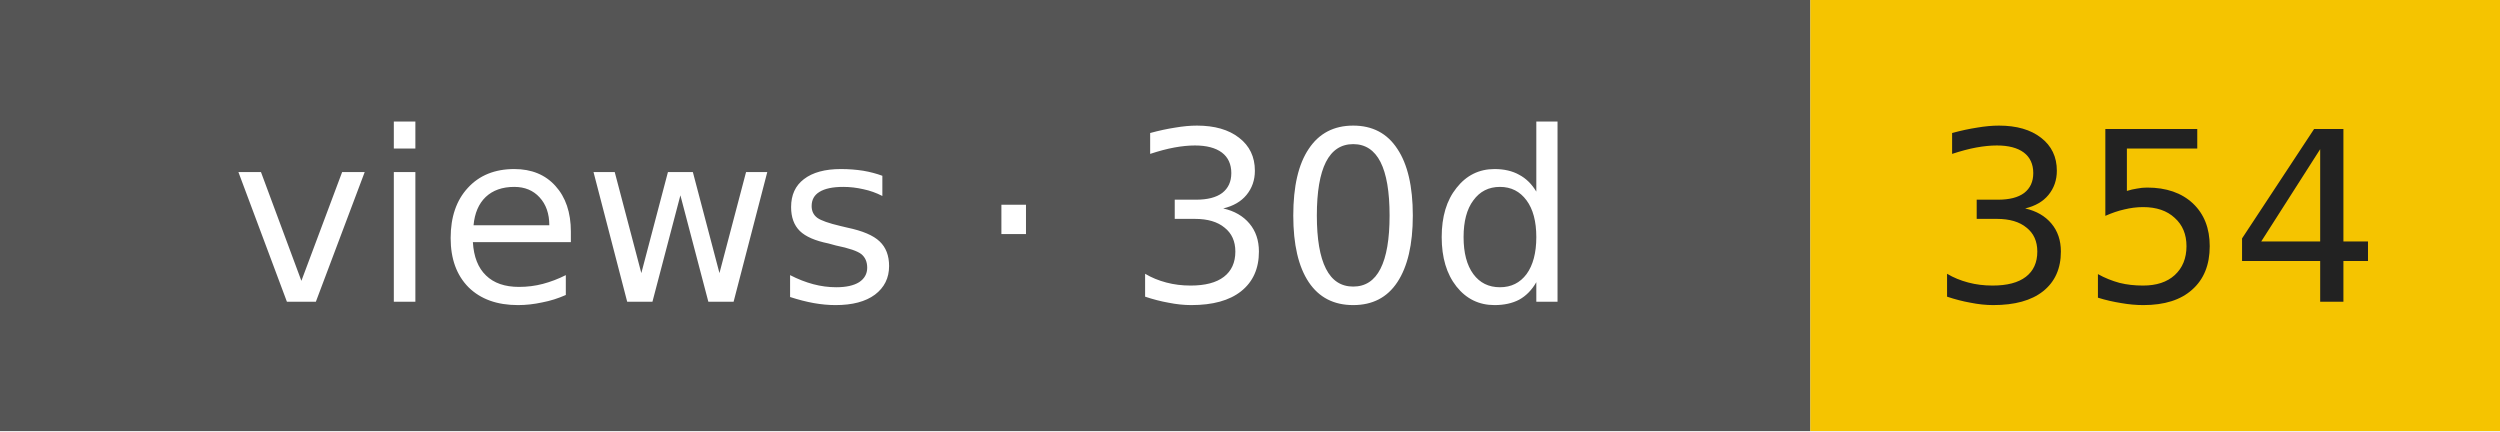
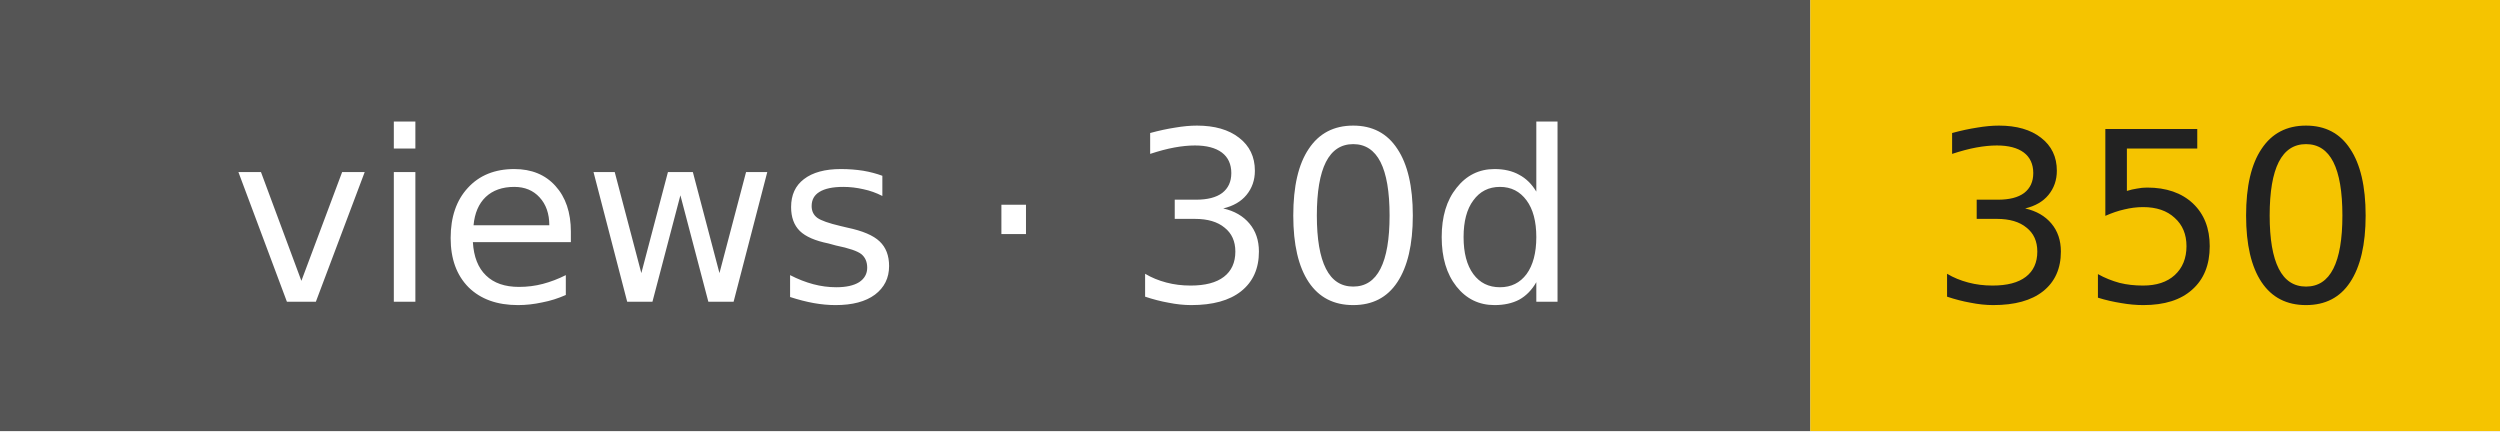
- <svg xmlns="http://www.w3.org/2000/svg" width="116" height="20" role="img" aria-label="views · 30d: 354">
+ <svg xmlns="http://www.w3.org/2000/svg" width="116" height="20" role="img" aria-label="views · 30d: 350">
  <rect width="84" height="20" fill="#555" />
  <rect x="84" width="32" height="20" fill="#f5c400" />
  <g font-family="Verdana,DejaVu Sans,sans-serif" font-size="11" text-anchor="middle">
    <text x="42" y="14" fill="#fff">views · 30d</text>
-     <text x="100" y="14" fill="#222">354</text>
+     <text x="100" y="14" fill="#222">350</text>
  </g>
</svg>
